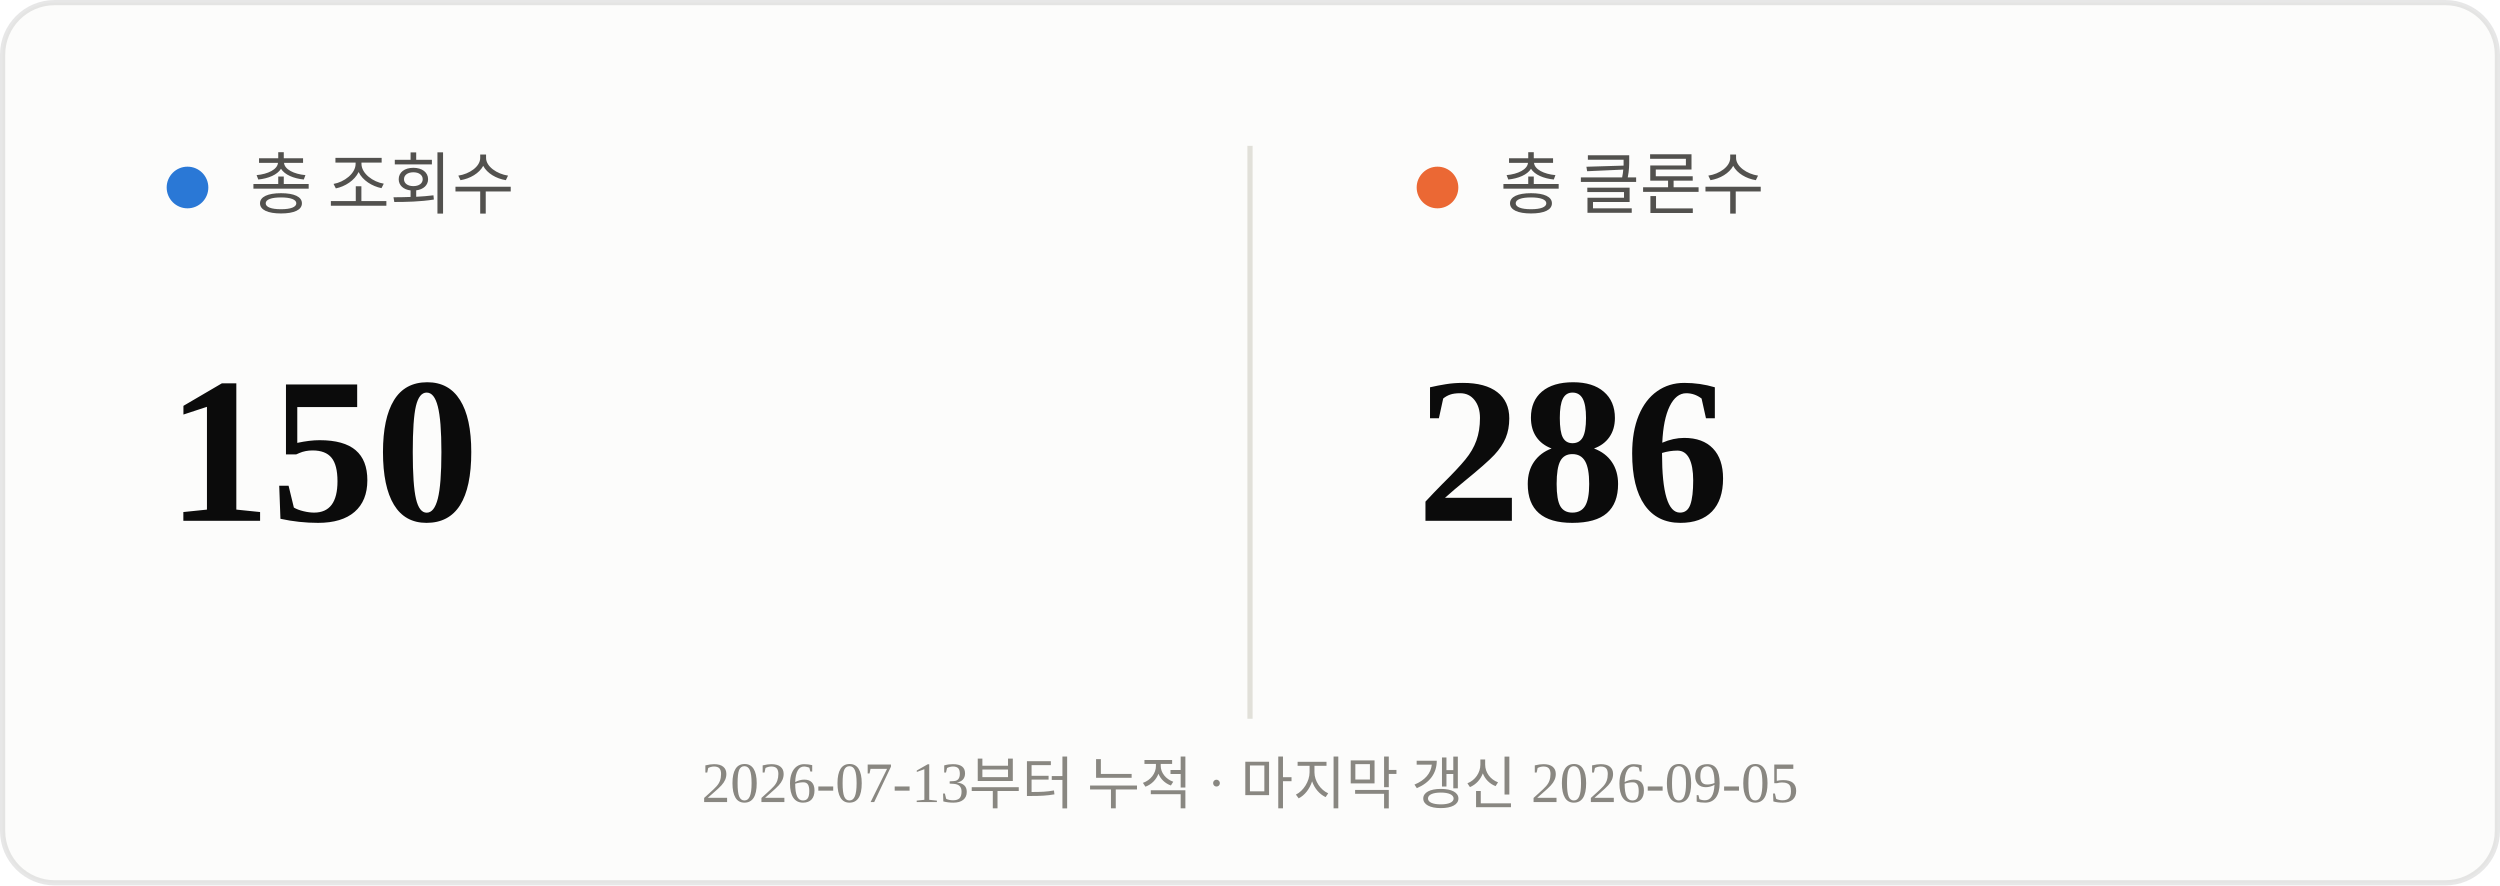
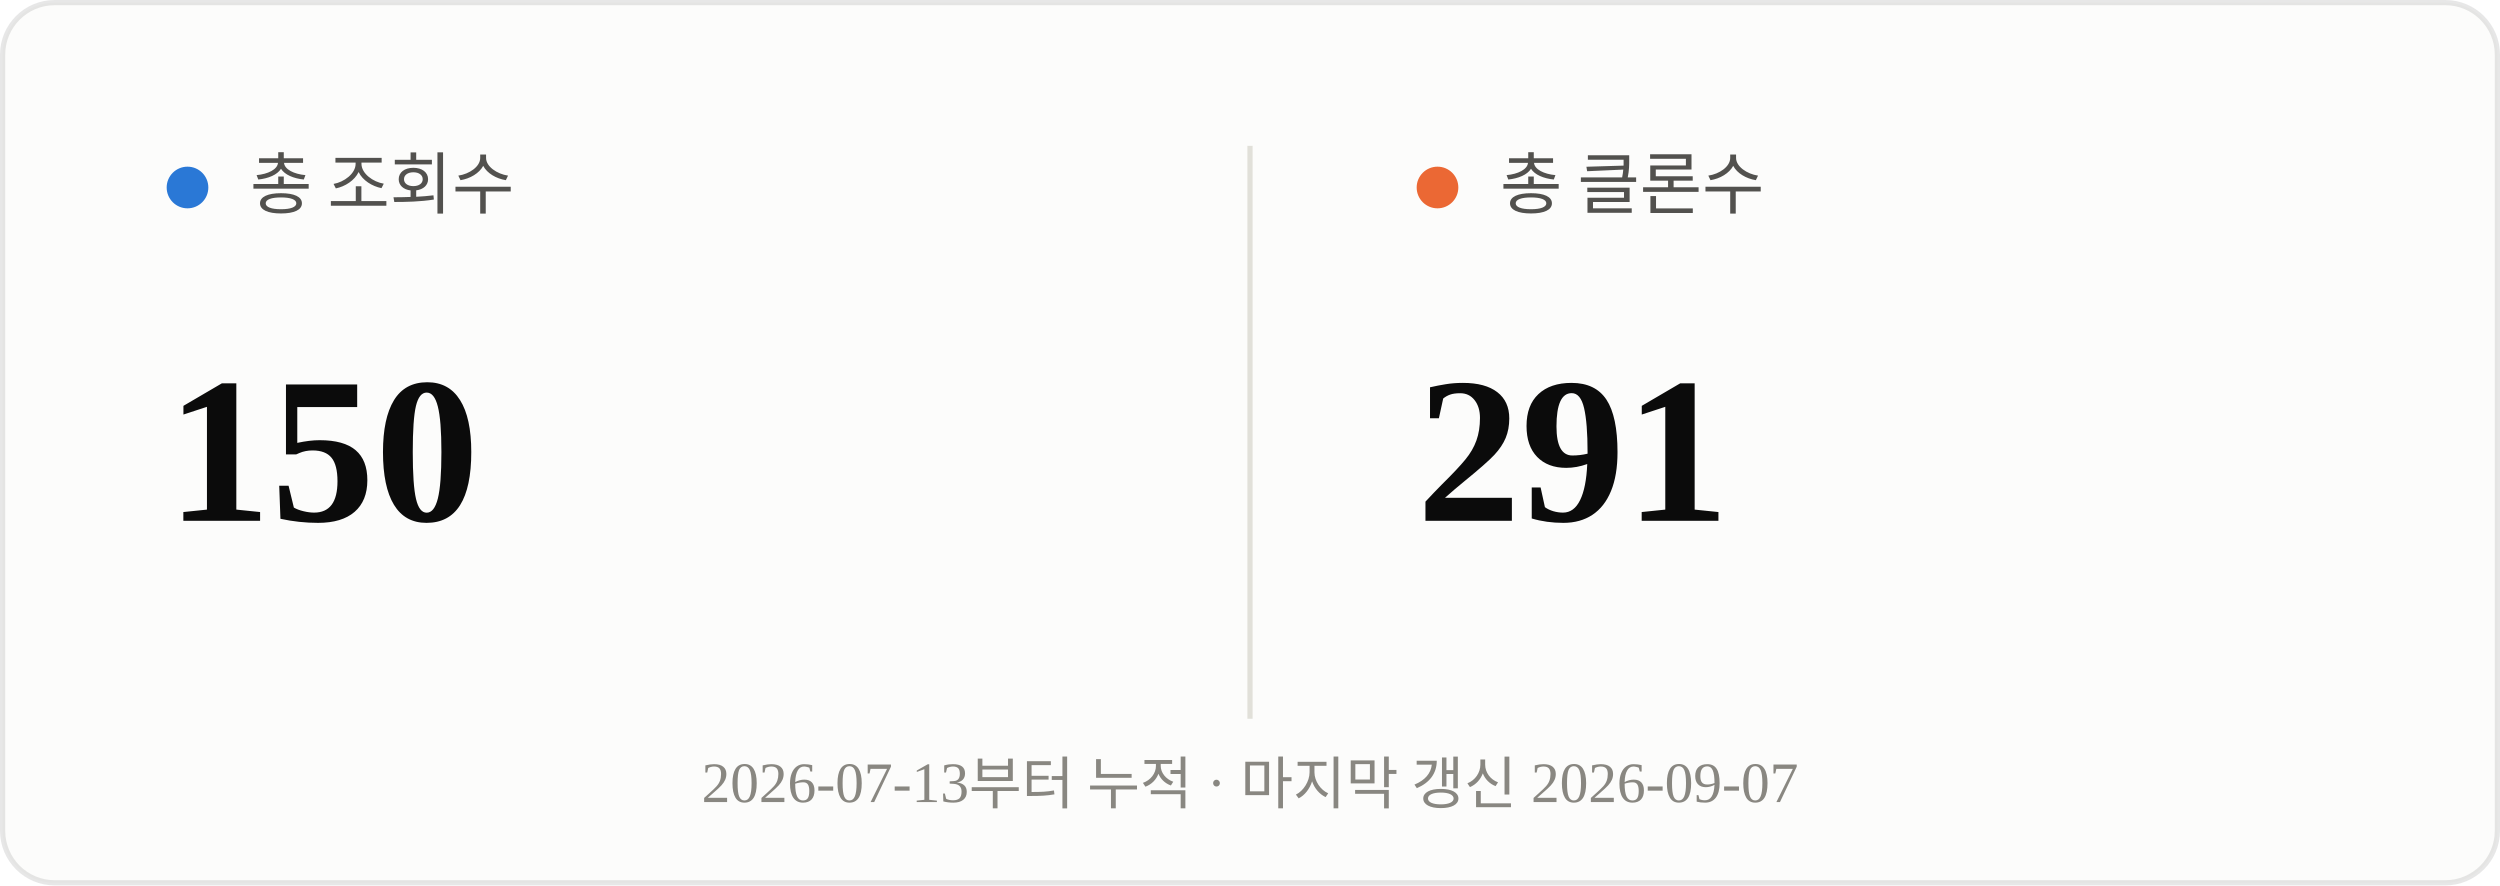
<svg xmlns="http://www.w3.org/2000/svg" viewBox="0 0 480 170" width="480" height="170">
  <rect x="0.5" y="0.5" width="479" height="169" rx="10" fill="#fcfcfb" stroke="rgba(11,11,11,0.10)" />
  <line x1="240" y1="28" x2="240" y2="138" stroke="#e1e0d9" stroke-width="1" />
  <circle cx="36" cy="36" r="4" fill="#2a78d6" />
  <text x="48" y="40" font-size="13" fill="#52514e">총 조회수</text>
  <text x="32" y="100" font-size="40" font-weight="700" fill="#0b0b0b">150</text>
  <circle cx="276" cy="36" r="4" fill="#eb6834" />
  <text x="288" y="40" font-size="13" fill="#52514e">총 클론수</text>
-   <text x="272" y="100" font-size="40" font-weight="700" fill="#0b0b0b">286</text>
-   <text x="240" y="154" text-anchor="middle" font-size="11" fill="#898781">2026-07-13부터 누적 · 마지막 갱신 2026-09-05</text>
+   <text x="272" y="100" font-size="40" font-weight="700" fill="#0b0b0b">291</text>
+   <text x="240" y="154" text-anchor="middle" font-size="11" fill="#898781">2026-07-13부터 누적 · 마지막 갱신 2026-09-07</text>
</svg>
